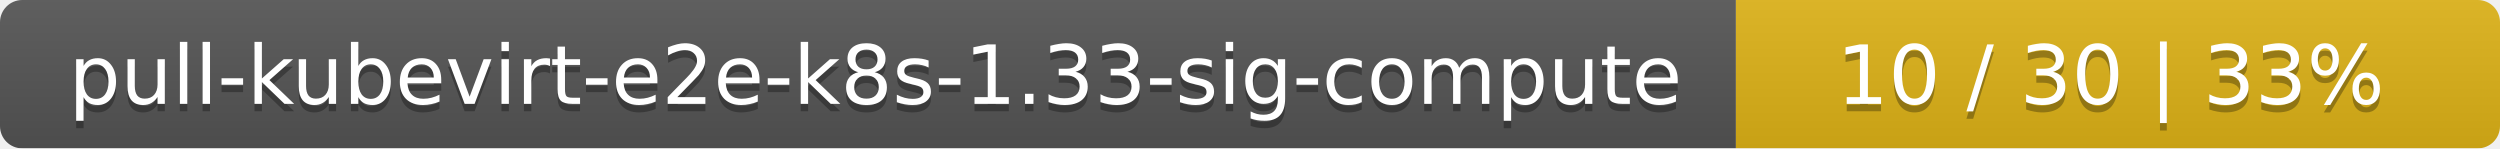
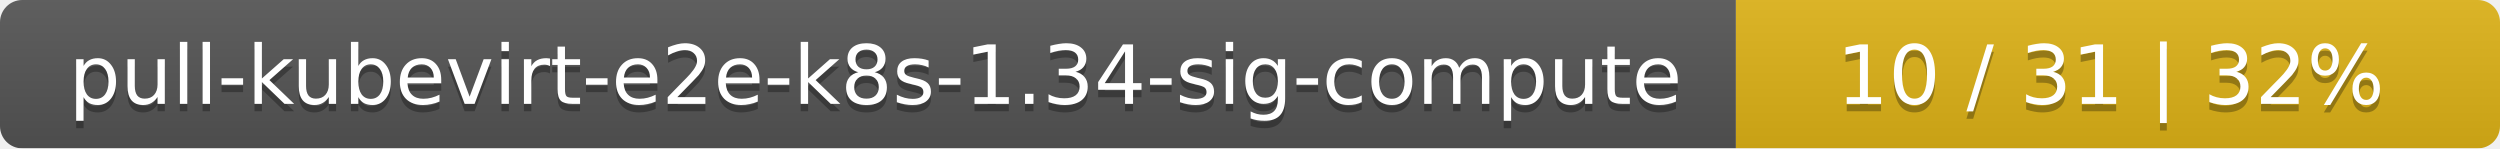
<svg xmlns="http://www.w3.org/2000/svg" width="337" height="20">
  <linearGradient id="smooth" x2="0" y2="100%">
    <stop offset="0" stop-color="#bbb" stop-opacity=".1" />
    <stop offset="1" stop-opacity=".1" />
  </linearGradient>
  <mask id="round">
    <rect width="337" height="20" rx="3" fill="#fff" />
  </mask>
  <g mask="url(#round)">
    <rect width="234" height="20" fill="#555" />
    <rect x="234" width="103" height="20" fill="#dfb317" />
    <rect width="337" height="20" fill="url(#smooth)" />
  </g>
  <g fill="#fff" text-anchor="middle" font-family="DejaVu Sans,Verdana,Geneva,sans-serif" font-size="11">
-     <text x="118" y="15" fill="#010101" fill-opacity=".3">pull-kubevirt-e2e-k8s-1.33-sig-compute</text>
-     <text x="118" y="14">pull-kubevirt-e2e-k8s-1.33-sig-compute</text>
-     <text x="284.5" y="15" fill="#010101" fill-opacity=".3">10 / 30    |    33%</text>
-     <text x="284.5" y="14">10 / 30    |    33%</text>
+     <text x="118" y="15" fill="#010101" fill-opacity=".3">pull-kubevirt-e2e-k8s-1.34-sig-compute</text>
+     <text x="118" y="14">pull-kubevirt-e2e-k8s-1.34-sig-compute</text>
+     <text x="284.5" y="15" fill="#010101" fill-opacity=".3">10 / 31    |    32%</text>
+     <text x="284.5" y="14">10 / 31    |    32%</text>
  </g>
</svg>
